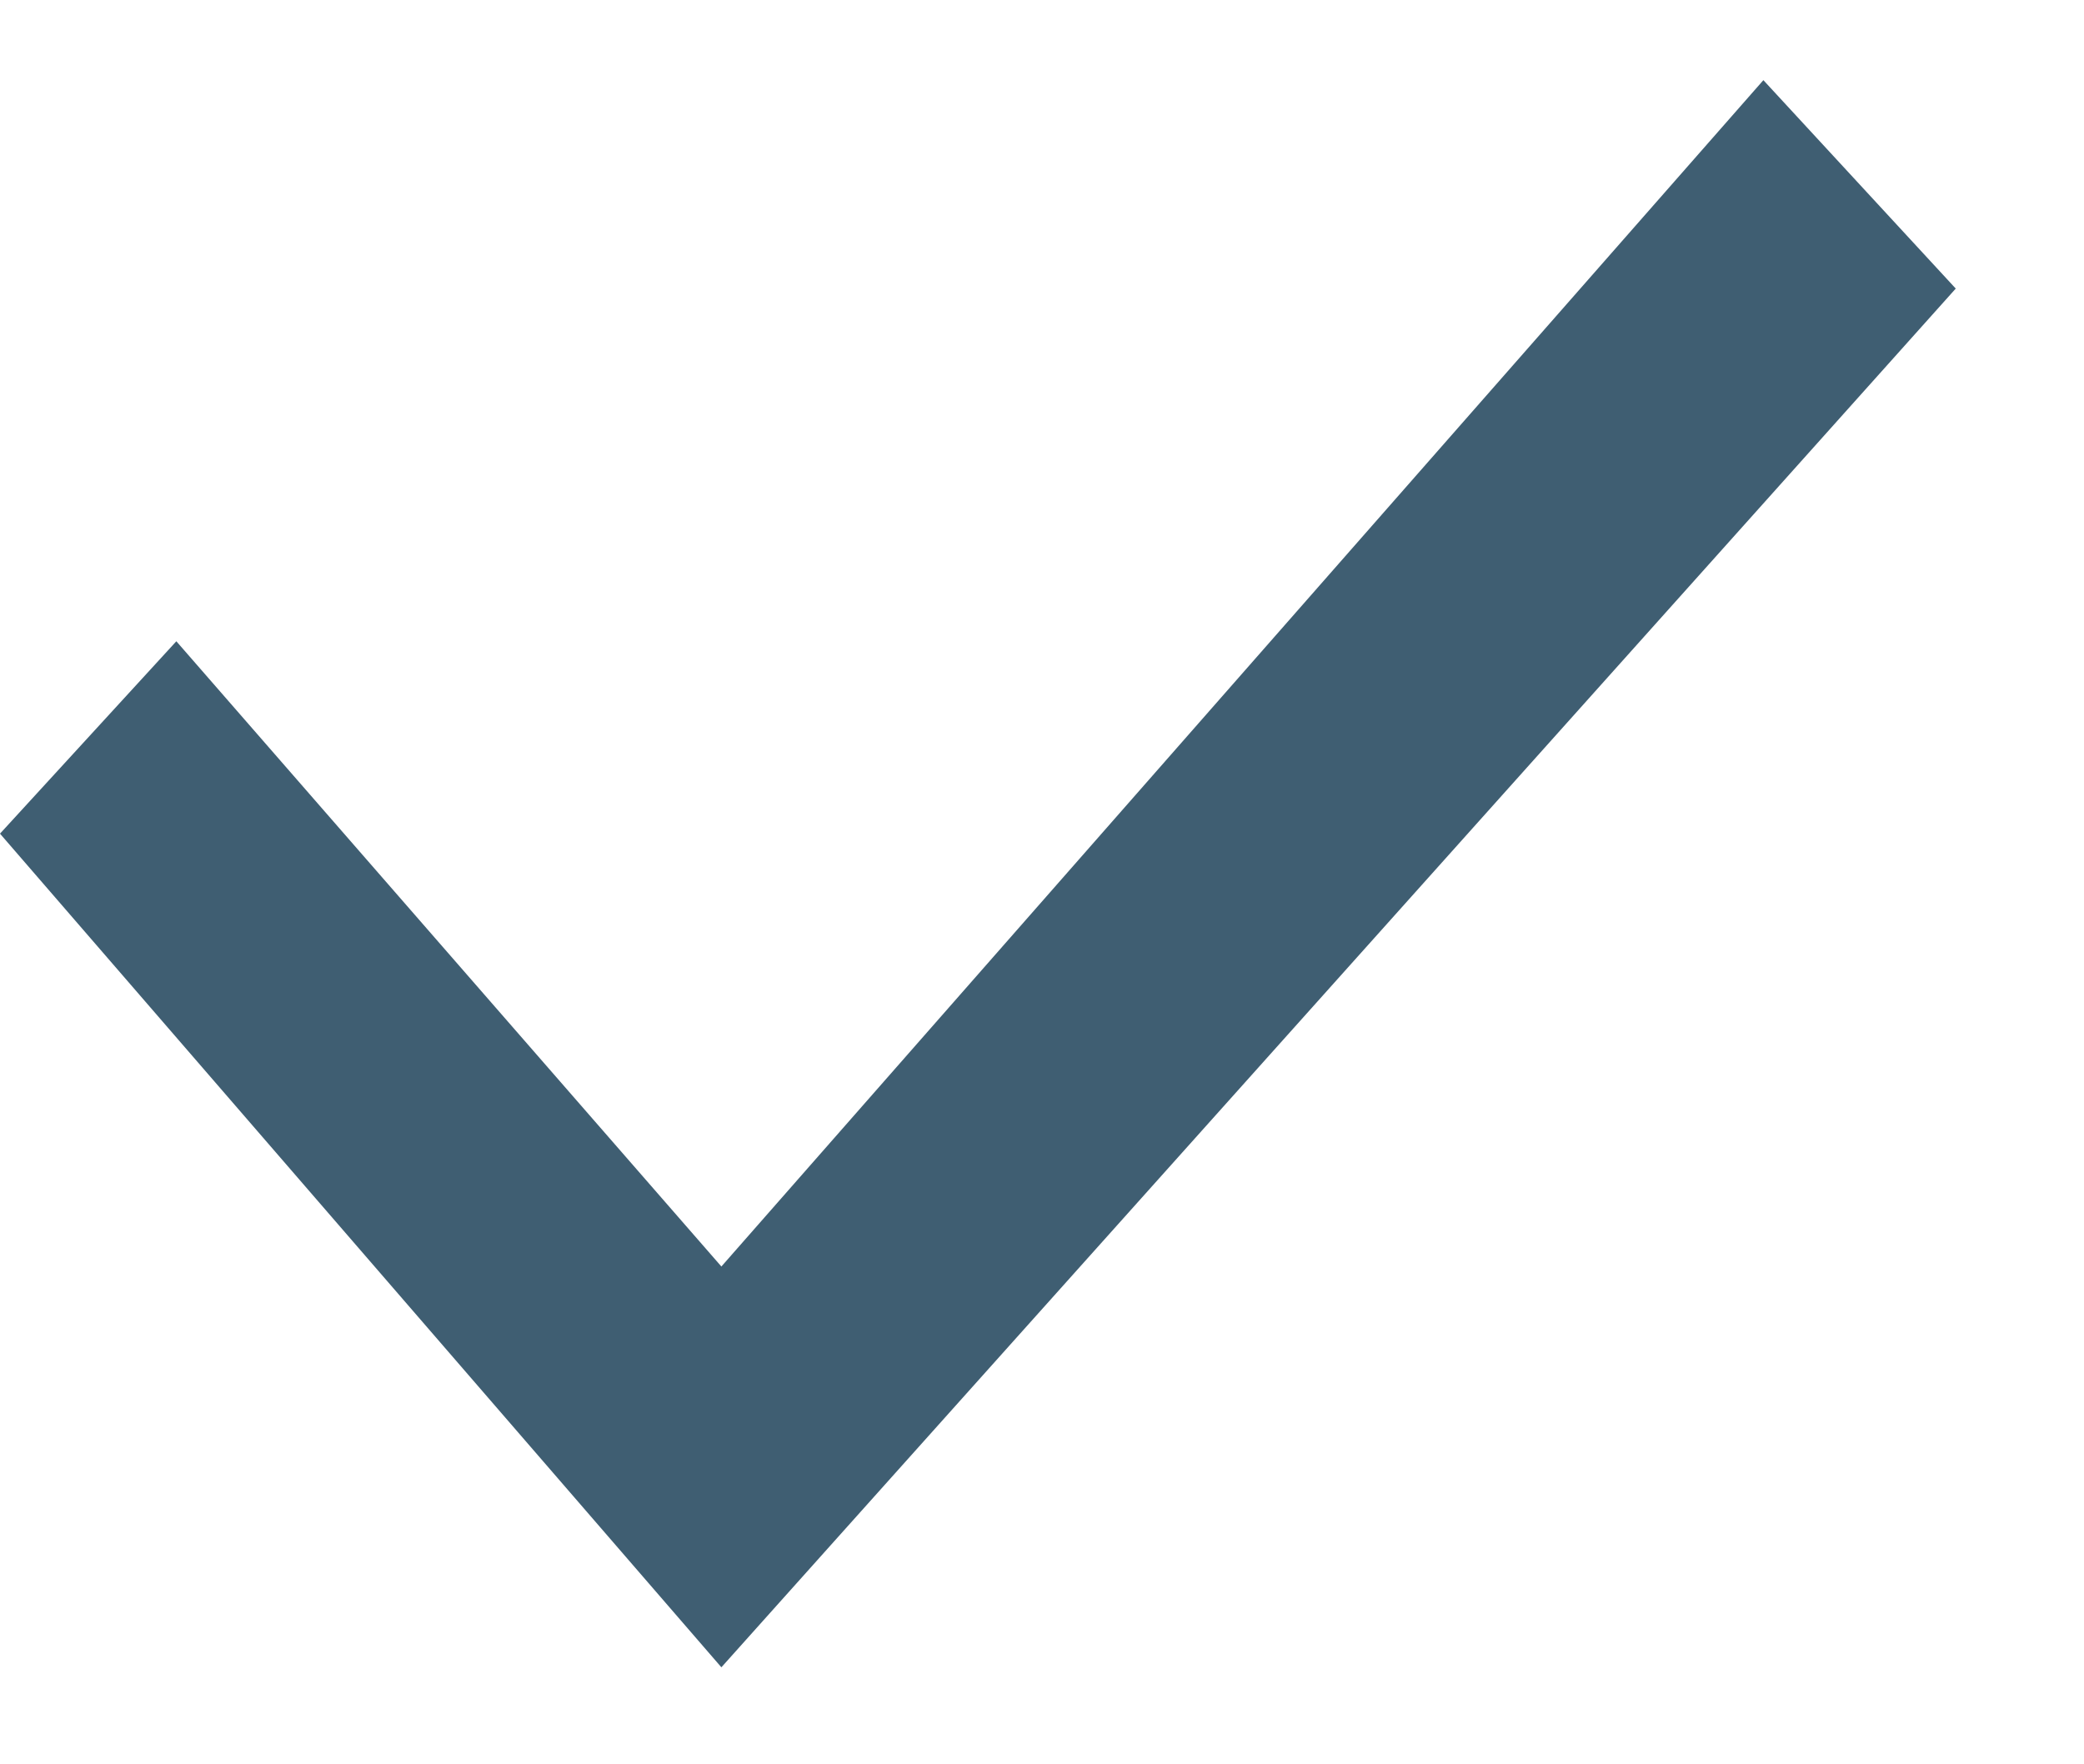
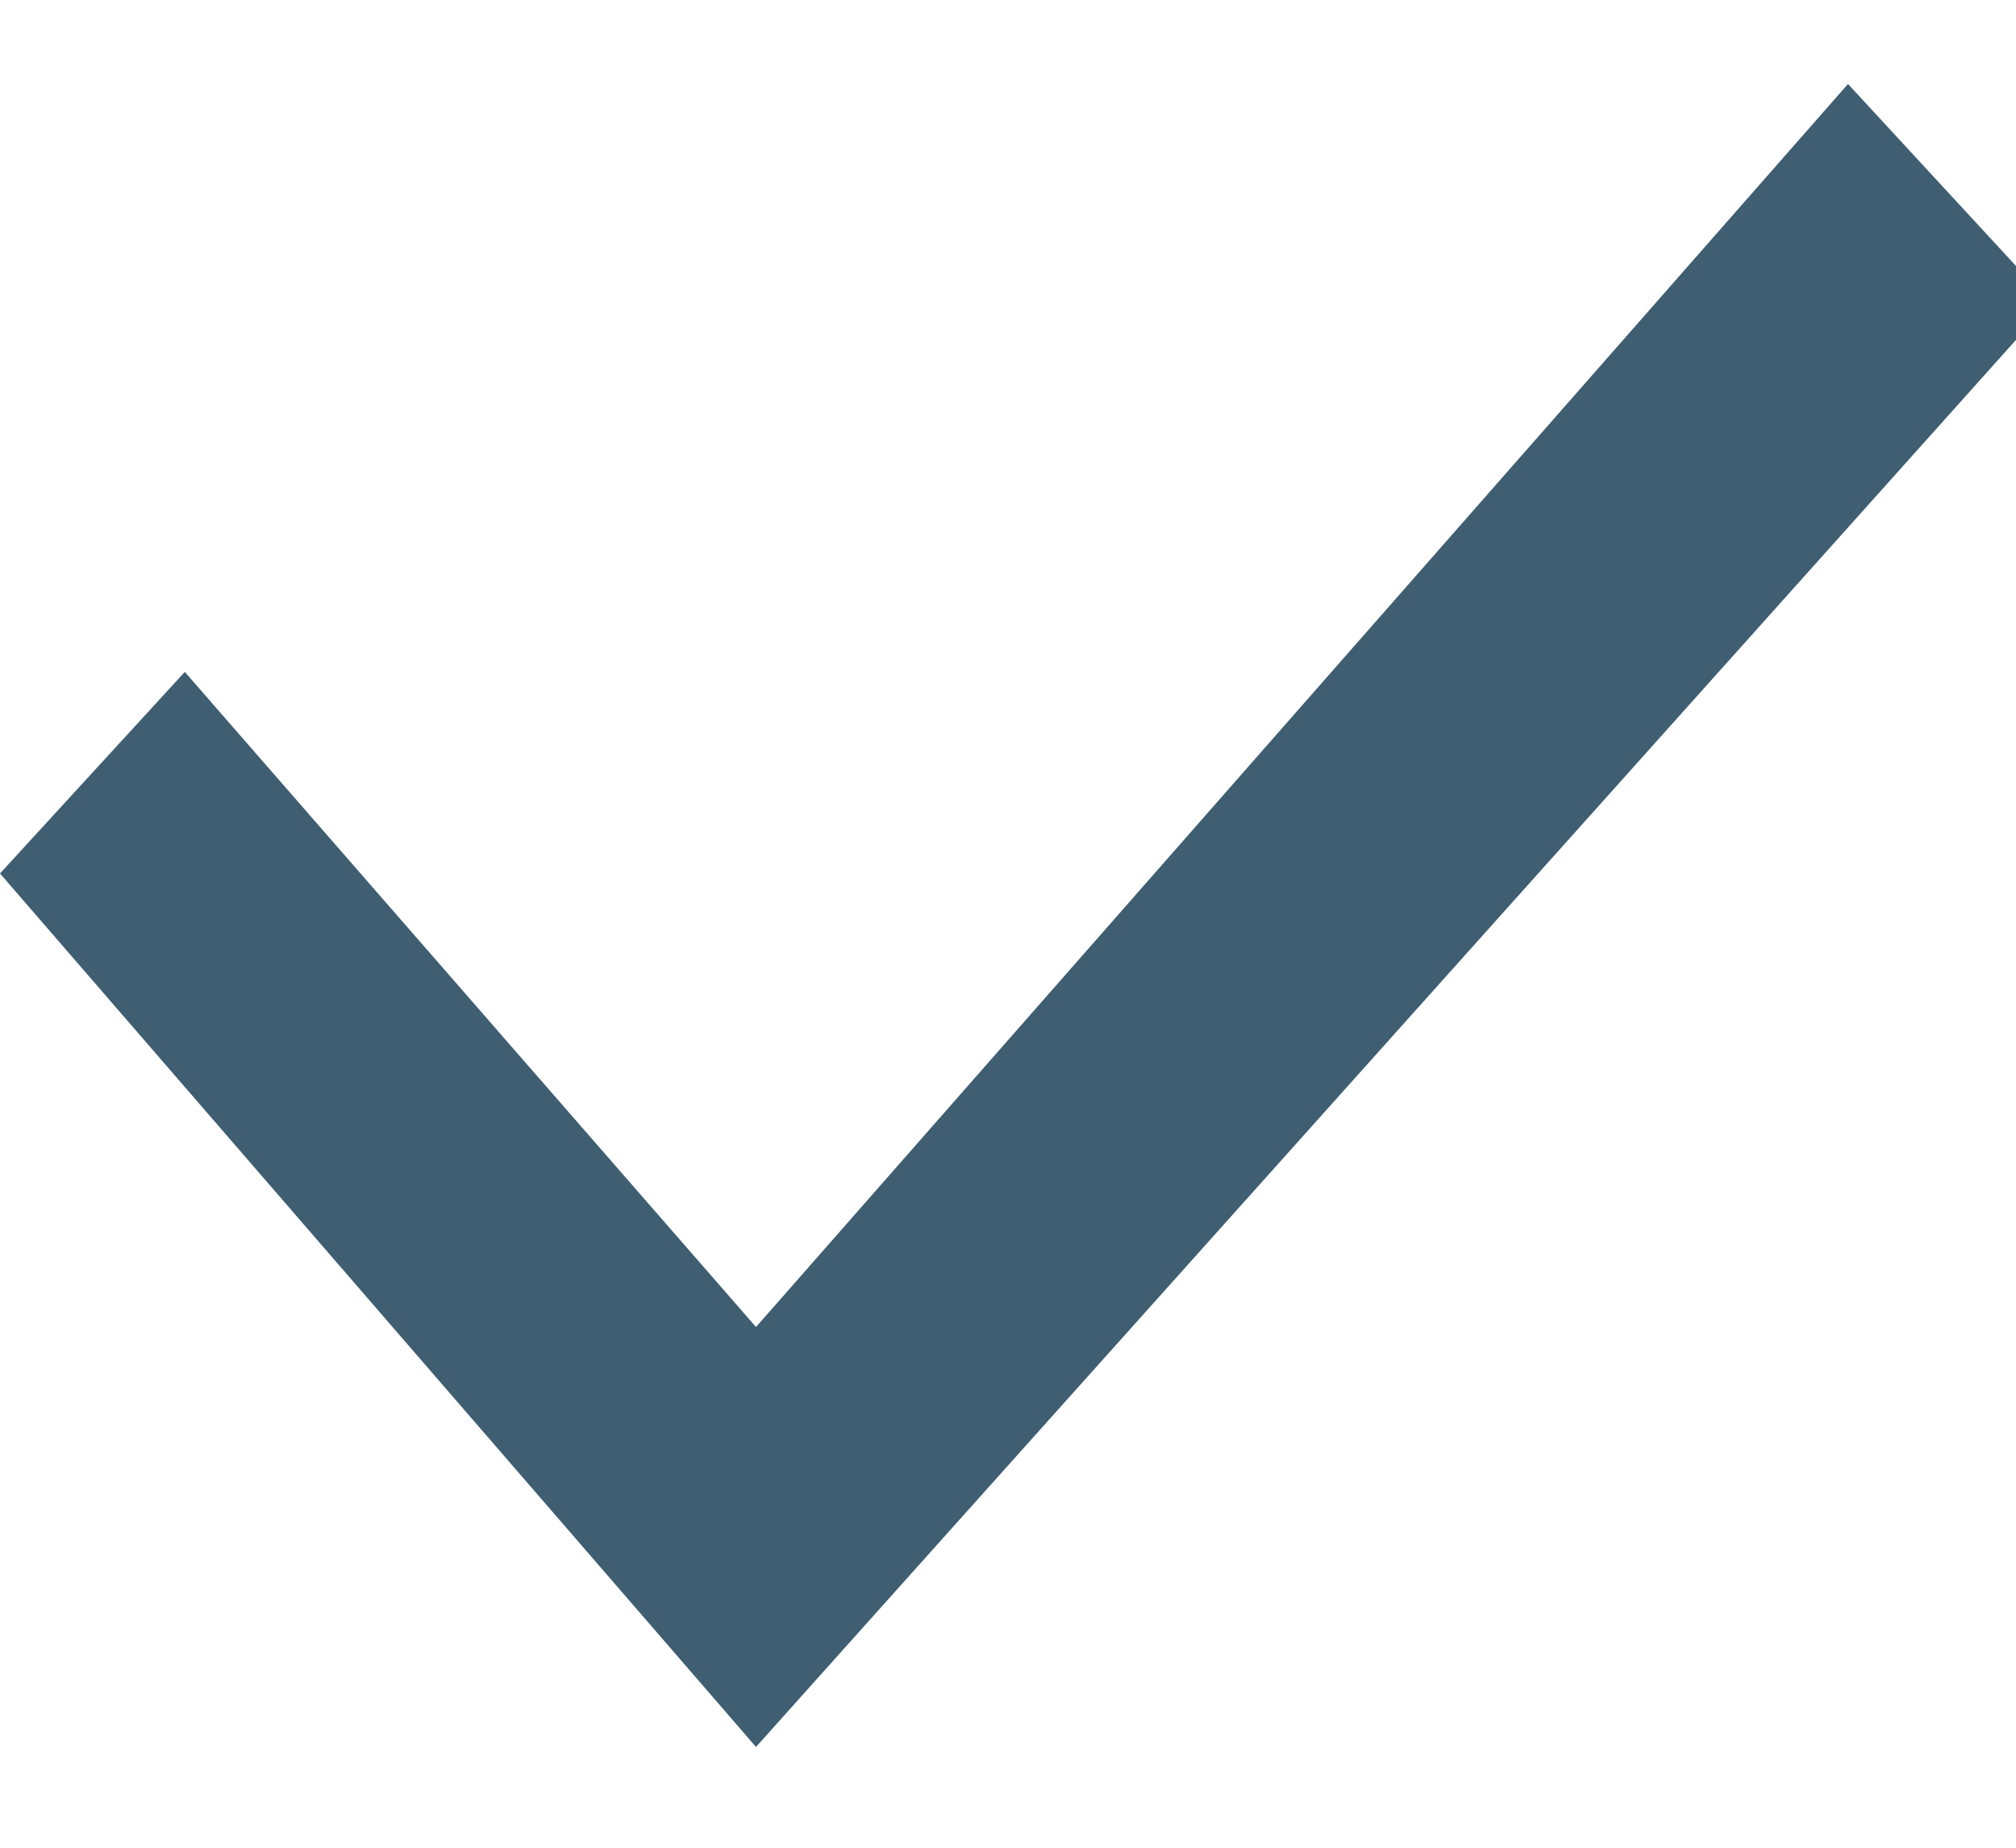
- <svg xmlns="http://www.w3.org/2000/svg" width="13" height="11" viewBox="0 0 13 11" fill="none">
+ <svg xmlns="http://www.w3.org/2000/svg" width="12" height="11" viewBox="0 0 12 11" fill="none">
  <path d="M11 0.5L4.5 7.9L1.1 4L0 5.2L4.5 10.4L12.2 1.8L11 0.5Z" fill="#3F5E72" />
</svg>
